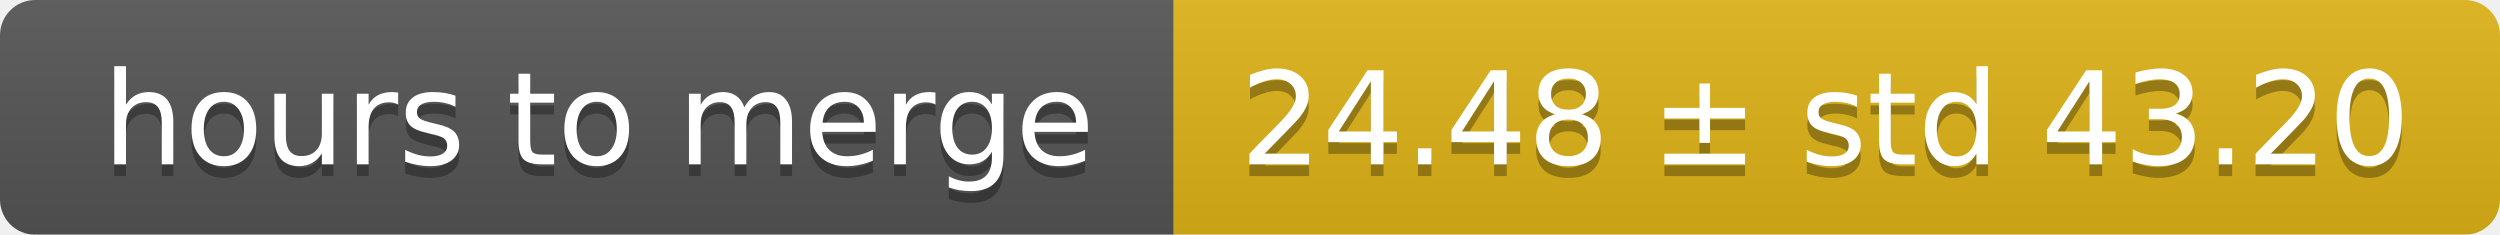
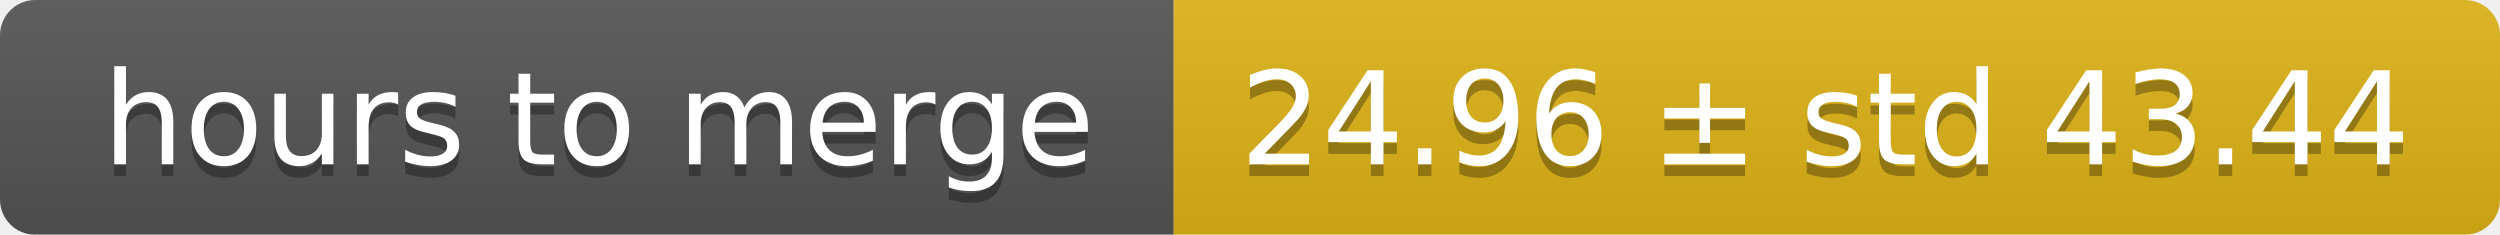
<svg xmlns="http://www.w3.org/2000/svg" width="213" height="20">
  <linearGradient id="smooth" x2="0" y2="100%">
    <stop offset="0" stop-color="#bbb" stop-opacity=".1" />
    <stop offset="1" stop-opacity=".1" />
  </linearGradient>
  <mask id="round">
    <rect width="213" height="20" rx="3" fill="#fff" />
  </mask>
  <g mask="url(#round)">
    <rect width="100" height="20" fill="#555" />
    <rect x="100" width="113" height="20" fill="#dfb317" />
    <rect width="213" height="20" fill="url(#smooth)" />
  </g>
  <g fill="#fff" text-anchor="middle" font-family="DejaVu Sans,Verdana,Geneva,sans-serif" font-size="11">
    <text x="51" y="15" fill="#010101" fill-opacity=".3">hours to merge</text>
    <text x="51" y="14">hours to merge</text>
-     <text x="155.5" y="15" fill="#010101" fill-opacity=".3">24.48 ± std 43.20</text>
-     <text x="155.5" y="14">24.48 ± std 43.20</text>
+     <text x="155.5" y="15" fill="#010101" fill-opacity=".3">24.96 ± std 43.44</text>
+     <text x="155.5" y="14">24.96 ± std 43.44</text>
  </g>
</svg>
